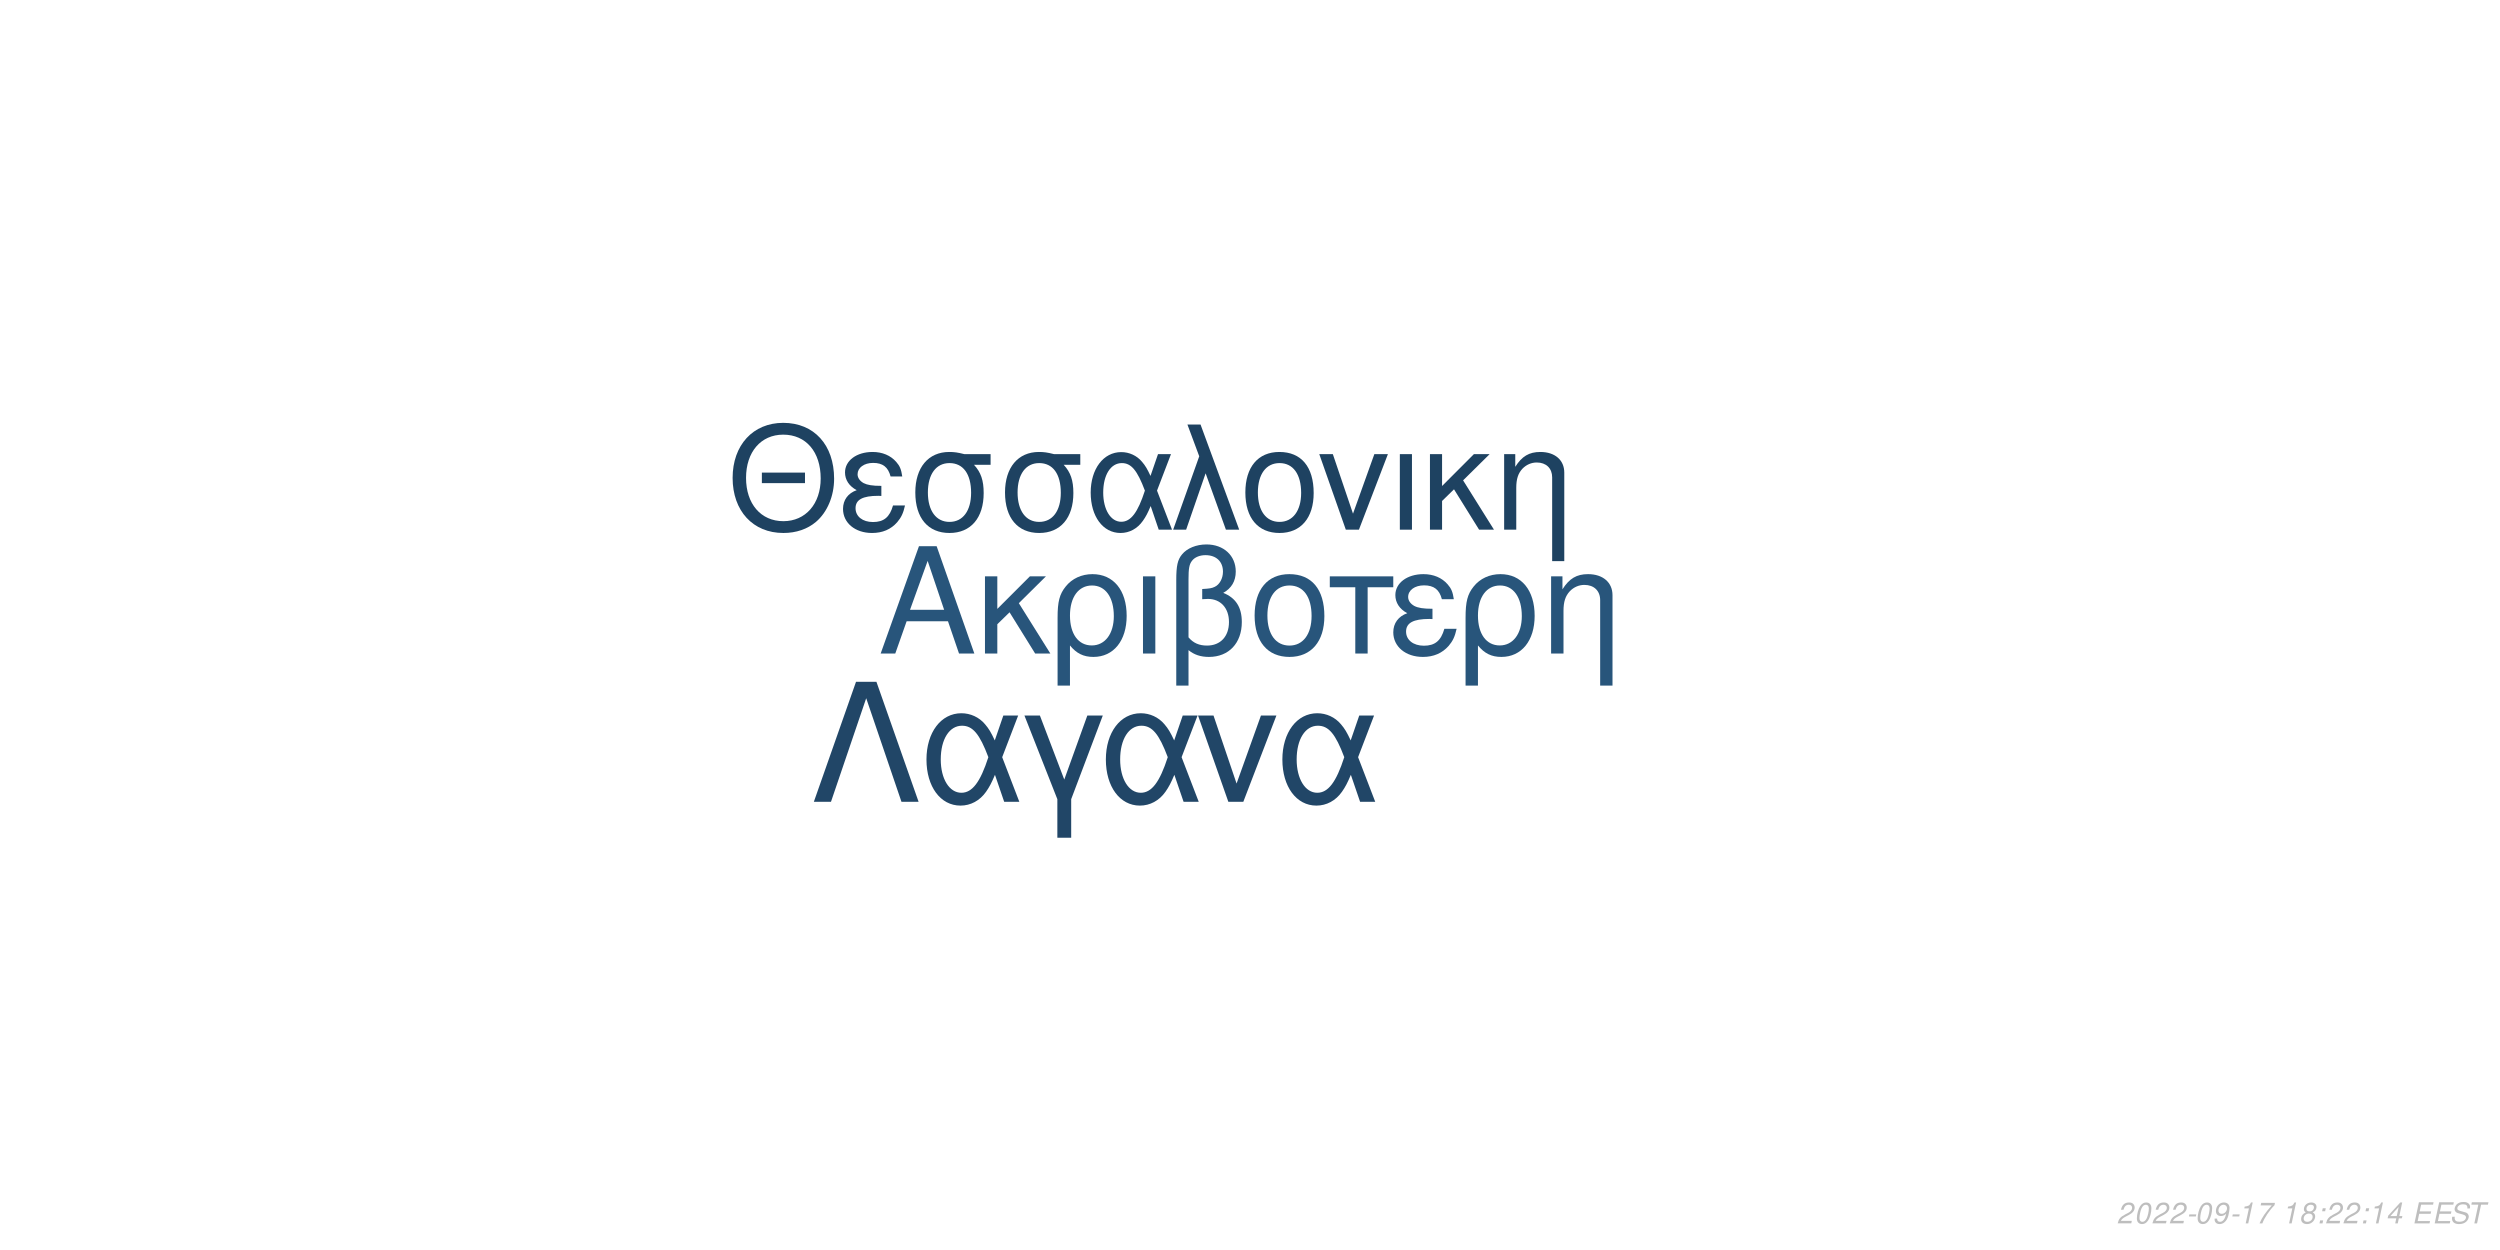
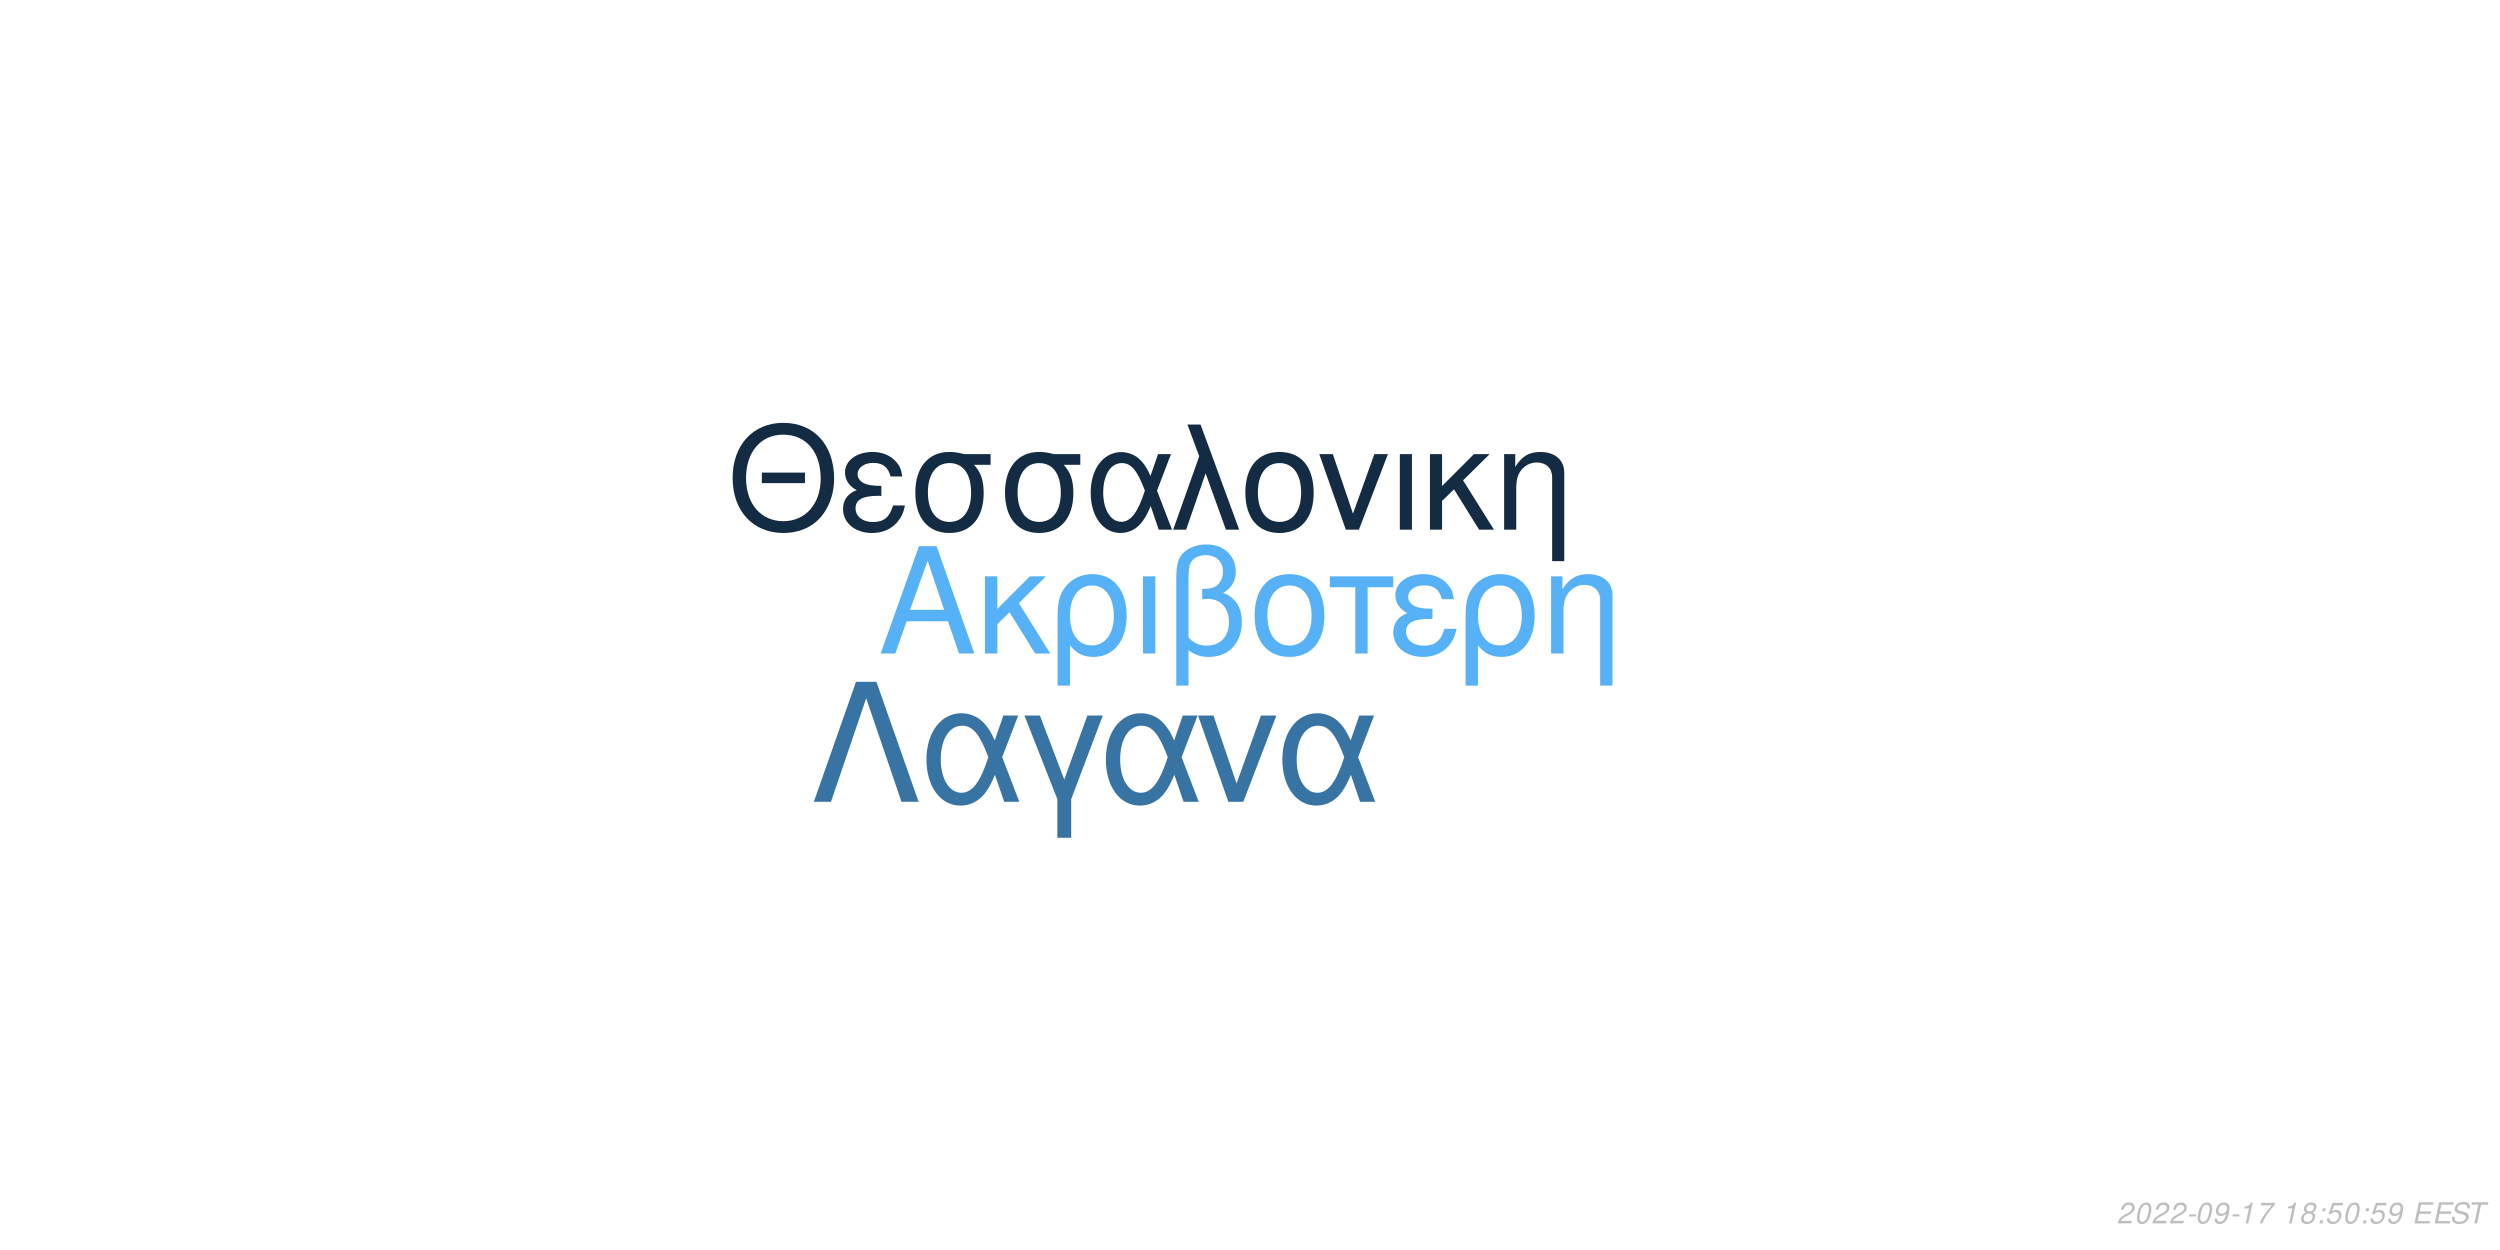
<svg xmlns="http://www.w3.org/2000/svg" xmlns:xlink="http://www.w3.org/1999/xlink" width="864pt" height="432pt" viewBox="0 0 864 432" version="1.1">
  <defs>
    <g>
      <symbol overflow="visible" id="glyph0-0">
        <path style="stroke:none;" d="" />
      </symbol>
      <symbol overflow="visible" id="glyph0-1">
        <path style="stroke:none;" d="M 24.125 -11.141 L 27.938 0 L 33.234 0 L 20.203 -37.094 L 14.094 -37.094 L 0.859 0 L 5.906 0 L 9.828 -11.141 Z M 22.797 -15.109 L 11 -15.109 L 17.094 -32.016 Z M 22.797 -15.109 " />
      </symbol>
      <symbol overflow="visible" id="glyph0-2">
        <path style="stroke:none;" d="M 7.172 -15.422 L 7.172 -26.672 L 2.906 -26.672 L 2.906 0 L 7.172 0 L 7.172 -10.125 L 11.406 -14.25 L 20.25 0 L 25.5 0 L 14.609 -17.406 L 23.969 -26.672 L 18.422 -26.672 Z M 7.172 -15.422 " />
      </symbol>
      <symbol overflow="visible" id="glyph0-3">
        <path style="stroke:none;" d="M 3 11.094 L 7.281 11.094 L 7.281 -2.797 C 9.516 -0.047 11.953 1.172 15.375 1.172 C 22.344 1.172 26.875 -4.422 26.875 -13.031 C 26.875 -21.891 22.297 -27.438 15.062 -27.438 C 11.297 -27.438 7.984 -25.906 5.797 -23.156 C 3.672 -20.516 3 -17.969 3 -12.359 Z M 14.906 -23.516 C 19.547 -23.516 22.438 -19.438 22.438 -12.922 C 22.438 -6.812 19.391 -2.797 14.812 -2.797 C 10.172 -2.797 7.281 -6.766 7.281 -13.125 C 7.281 -19.484 10.234 -23.516 14.906 -23.516 Z M 14.906 -23.516 " />
      </symbol>
      <symbol overflow="visible" id="glyph0-4">
        <path style="stroke:none;" d="M 3.516 0 L 7.781 0 L 7.781 -26.672 L 3.516 -26.672 Z M 3.516 0 " />
      </symbol>
      <symbol overflow="visible" id="glyph0-5">
        <path style="stroke:none;" d="M 4.016 11.094 L 8.25 11.094 L 8.25 -1.172 C 10.172 0.406 12.422 1.172 15.312 1.172 C 22.188 1.172 26.672 -3.609 26.672 -10.891 C 26.672 -15.984 24.578 -19.234 20.25 -20.969 C 23.109 -22.547 24.578 -25.031 24.578 -28.344 C 24.578 -33.844 20.406 -37.703 14.453 -37.703 C 10.938 -37.703 7.734 -36.391 6 -34.25 C 4.484 -32.422 4.016 -30.328 4.016 -25.391 Z M 8.25 -25.656 C 8.25 -29.359 8.5 -30.844 9.469 -32.062 C 10.375 -33.281 12.156 -34 14.094 -34 C 17.812 -34 20.156 -31.812 20.156 -28.297 C 20.156 -25.953 18.984 -23.812 17.297 -23.047 C 16.281 -22.547 15.469 -22.438 12.984 -22.297 L 12.984 -18.781 C 13.734 -18.828 14.344 -18.875 14.969 -18.875 C 19.344 -18.875 22.234 -15.719 22.234 -10.891 C 22.234 -5.906 19.281 -2.75 14.656 -2.75 C 11.953 -2.75 9.922 -3.609 8.25 -5.594 Z M 8.25 -25.656 " />
      </symbol>
      <symbol overflow="visible" id="glyph0-6">
        <path style="stroke:none;" d="M 14.094 -27.438 C 6.562 -27.438 2.094 -22.094 2.094 -13.125 C 2.094 -4.125 6.562 1.172 14.141 1.172 C 21.672 1.172 26.203 -4.172 26.203 -12.922 C 26.203 -22.188 21.828 -27.438 14.094 -27.438 Z M 14.141 -23.516 C 18.938 -23.516 21.781 -19.594 21.781 -12.984 C 21.781 -6.672 18.828 -2.75 14.141 -2.75 C 9.422 -2.75 6.516 -6.672 6.516 -13.125 C 6.516 -19.594 9.422 -23.516 14.141 -23.516 Z M 14.141 -23.516 " />
      </symbol>
      <symbol overflow="visible" id="glyph0-7">
        <path style="stroke:none;" d="M 7.891 0 L 12.156 0 L 12.156 -22.906 L 21.016 -22.906 L 21.016 -26.672 L -0.922 -26.672 L -0.922 -22.906 L 7.891 -22.906 Z M 7.891 0 " />
      </symbol>
      <symbol overflow="visible" id="glyph0-8">
        <path style="stroke:none;" d="M 14.562 -15.469 C 11.344 -15.469 9.562 -15.781 8.297 -16.438 C 6.922 -17.203 6.156 -18.328 6.156 -19.547 C 6.156 -21.891 8.453 -23.562 11.656 -23.562 C 15.062 -23.562 16.953 -22.094 17.812 -18.781 L 21.938 -18.781 C 21.578 -21.266 21.062 -22.5 19.797 -23.922 C 17.812 -26.203 14.906 -27.438 11.453 -27.438 C 5.797 -27.438 1.734 -24.375 1.734 -20.203 C 1.734 -17.609 3.156 -15.375 5.859 -13.938 C 2.797 -12.875 1.016 -10.484 1.016 -7.328 C 1.016 -2.391 5.297 1.172 11.25 1.172 C 14.969 1.172 17.906 -0.109 20.156 -2.641 C 21.578 -4.328 22.297 -5.797 22.906 -8.547 L 18.672 -8.547 C 17.5 -4.422 15.422 -2.703 11.609 -2.703 C 7.938 -2.703 5.438 -4.688 5.438 -7.578 C 5.438 -10.578 7.938 -11.953 13.484 -11.953 C 13.641 -11.953 14.094 -11.953 14.562 -11.906 Z M 14.562 -15.469 " />
      </symbol>
      <symbol overflow="visible" id="glyph0-9">
        <path style="stroke:none;" d="M 3.562 -26.672 L 3.562 0 L 7.844 0 L 7.844 -14.703 C 7.844 -17.906 8.5 -19.891 10.031 -21.531 C 11.406 -22.953 13.188 -23.719 15.062 -23.719 C 18.375 -23.719 20.516 -21.672 20.516 -18.469 L 20.516 11.094 L 24.781 11.094 L 24.781 -20.156 C 24.781 -24.578 21.469 -27.438 16.328 -27.438 C 12.359 -27.438 9.828 -25.906 7.484 -22.188 L 7.484 -26.672 Z M 3.562 -26.672 " />
      </symbol>
      <symbol overflow="visible" id="glyph1-0">
        <path style="stroke:none;" d="" />
      </symbol>
      <symbol overflow="visible" id="glyph1-1">
        <path style="stroke:none;" d="M 26.859 -19.734 L 11.953 -19.734 L 11.953 -16.094 L 26.859 -16.094 Z M 19.328 -36.922 C 8.922 -36.922 1.844 -29.25 1.844 -17.891 C 1.844 -6.484 8.875 1.141 19.391 1.141 C 23.812 1.141 27.703 -0.203 30.641 -2.688 C 34.578 -6.031 36.922 -11.656 36.922 -17.594 C 36.922 -29.297 30 -36.922 19.328 -36.922 Z M 19.328 -32.844 C 27.203 -32.844 32.281 -26.906 32.281 -17.688 C 32.281 -8.922 27.062 -2.938 19.391 -2.938 C 11.609 -2.938 6.484 -8.922 6.484 -17.891 C 6.484 -26.859 11.609 -32.844 19.328 -32.844 Z M 19.328 -32.844 " />
      </symbol>
      <symbol overflow="visible" id="glyph1-2">
        <path style="stroke:none;" d="M 14.25 -15.141 C 11.109 -15.141 9.375 -15.453 8.125 -16.094 C 6.781 -16.844 6.031 -17.938 6.031 -19.141 C 6.031 -21.422 8.266 -23.078 11.406 -23.078 C 14.75 -23.078 16.594 -21.625 17.438 -18.391 L 21.469 -18.391 C 21.125 -20.828 20.625 -22.031 19.391 -23.422 C 17.438 -25.656 14.594 -26.859 11.219 -26.859 C 5.688 -26.859 1.688 -23.875 1.688 -19.781 C 1.688 -17.234 3.094 -15.047 5.734 -13.656 C 2.734 -12.609 1 -10.266 1 -7.172 C 1 -2.344 5.188 1.141 11.016 1.141 C 14.656 1.141 17.547 -0.094 19.734 -2.594 C 21.125 -4.234 21.828 -5.688 22.422 -8.375 L 18.281 -8.375 C 17.141 -4.328 15.094 -2.641 11.359 -2.641 C 7.766 -2.641 5.328 -4.578 5.328 -7.422 C 5.328 -10.359 7.766 -11.703 13.203 -11.703 C 13.359 -11.703 13.797 -11.703 14.25 -11.656 Z M 14.25 -15.141 " />
      </symbol>
      <symbol overflow="visible" id="glyph1-3">
        <path style="stroke:none;" d="M 29 -26.109 L 19.938 -26.109 C 17.594 -26.703 16.438 -26.859 14.703 -26.859 C 7.469 -26.859 2.984 -21.469 2.984 -12.859 C 2.984 -4.031 7.375 1.141 14.797 1.141 C 22.172 1.141 26.609 -4.078 26.609 -12.656 C 26.609 -17.047 25.656 -19.828 23.266 -22.422 L 29 -22.422 Z M 14.797 -23.016 C 19.531 -23.016 22.266 -19.234 22.266 -12.75 C 22.266 -6.531 19.438 -2.688 14.797 -2.688 C 10.172 -2.688 7.328 -6.531 7.328 -12.859 C 7.328 -19.188 10.172 -23.016 14.797 -23.016 Z M 14.797 -23.016 " />
      </symbol>
      <symbol overflow="visible" id="glyph1-4">
        <path style="stroke:none;" d="M 29.344 -26.109 L 24.859 -26.109 L 22.266 -18.578 C 21.125 -21.031 20.484 -22.125 19.328 -23.469 C 17.547 -25.609 14.906 -26.812 12.156 -26.812 C 5.984 -26.812 1.594 -20.984 1.594 -12.812 C 1.594 -4.578 5.828 1.141 11.906 1.141 C 14.953 1.141 17.734 -0.344 19.625 -3.047 C 20.672 -4.531 21.281 -5.688 22.328 -8.172 L 25.109 0 L 29.703 0 L 24.516 -13.5 Z M 20.328 -13.5 C 17.891 -5.922 15.453 -2.734 12.156 -2.734 C 8.516 -2.734 5.922 -6.922 5.922 -12.812 C 5.922 -18.938 8.516 -23.016 12.359 -23.016 C 15.594 -23.016 17.688 -20.531 20.328 -13.5 Z M 20.328 -13.5 " />
      </symbol>
      <symbol overflow="visible" id="glyph1-5">
        <path style="stroke:none;" d="M 1.094 0 L 5.578 0 L 12.312 -19.484 L 19.328 0 L 23.922 0 L 10.562 -36.328 L 6.031 -36.328 L 10.109 -25.359 Z M 1.094 0 " />
      </symbol>
      <symbol overflow="visible" id="glyph1-6">
        <path style="stroke:none;" d="M 13.797 -26.859 C 6.422 -26.859 2.047 -21.625 2.047 -12.859 C 2.047 -4.031 6.422 1.141 13.859 1.141 C 21.234 1.141 25.656 -4.078 25.656 -12.656 C 25.656 -21.719 21.375 -26.859 13.797 -26.859 Z M 13.859 -23.016 C 18.531 -23.016 21.328 -19.188 21.328 -12.703 C 21.328 -6.531 18.438 -2.688 13.859 -2.688 C 9.219 -2.688 6.375 -6.531 6.375 -12.859 C 6.375 -19.188 9.219 -23.016 13.859 -23.016 Z M 13.859 -23.016 " />
      </symbol>
      <symbol overflow="visible" id="glyph1-7">
        <path style="stroke:none;" d="M 14.297 0 L 24.312 -26.109 L 19.625 -26.109 L 12.25 -5.531 L 5.281 -26.109 L 0.594 -26.109 L 9.766 0 Z M 14.297 0 " />
      </symbol>
      <symbol overflow="visible" id="glyph1-8">
        <path style="stroke:none;" d="M 3.438 0 L 7.625 0 L 7.625 -26.109 L 3.438 -26.109 Z M 3.438 0 " />
      </symbol>
      <symbol overflow="visible" id="glyph1-9">
        <path style="stroke:none;" d="M 7.031 -15.094 L 7.031 -26.109 L 2.844 -26.109 L 2.844 0 L 7.031 0 L 7.031 -9.922 L 11.156 -13.953 L 19.828 0 L 24.969 0 L 14.297 -17.047 L 23.469 -26.109 L 18.031 -26.109 Z M 7.031 -15.094 " />
      </symbol>
      <symbol overflow="visible" id="glyph1-10">
        <path style="stroke:none;" d="M 3.484 -26.109 L 3.484 0 L 7.672 0 L 7.672 -14.406 C 7.672 -17.547 8.328 -19.484 9.812 -21.078 C 11.156 -22.469 12.906 -23.219 14.75 -23.219 C 17.984 -23.219 20.078 -21.234 20.078 -18.094 L 20.078 10.859 L 24.266 10.859 L 24.266 -19.734 C 24.266 -24.062 21.031 -26.859 16 -26.859 C 12.109 -26.859 9.609 -25.359 7.328 -21.719 L 7.328 -26.109 Z M 3.484 -26.109 " />
      </symbol>
      <symbol overflow="visible" id="glyph2-0">
        <path style="stroke:none;" d="" />
      </symbol>
      <symbol overflow="visible" id="glyph2-1">
        <path style="stroke:none;" d="M 22.531 -41.484 L 15.484 -41.484 L 0.906 0 L 6.828 0 L 19 -35.797 L 31.188 0 L 37.109 0 Z M 22.531 -41.484 " />
      </symbol>
      <symbol overflow="visible" id="glyph2-2">
        <path style="stroke:none;" d="M 33.516 -29.812 L 28.391 -29.812 L 25.438 -21.219 C 24.125 -24.016 23.391 -25.266 22.078 -26.797 C 20.031 -29.25 17.016 -30.609 13.891 -30.609 C 6.828 -30.609 1.828 -23.953 1.828 -14.625 C 1.828 -5.234 6.656 1.312 13.594 1.312 C 17.078 1.312 20.266 -0.391 22.422 -3.469 C 23.609 -5.172 24.297 -6.484 25.5 -9.328 L 28.688 0 L 33.922 0 L 28 -15.422 Z M 23.219 -15.422 C 20.422 -6.766 17.641 -3.125 13.891 -3.125 C 9.734 -3.125 6.766 -7.906 6.766 -14.625 C 6.766 -21.625 9.734 -26.297 14.109 -26.297 C 17.812 -26.297 20.203 -23.453 23.219 -15.422 Z M 23.219 -15.422 " />
      </symbol>
      <symbol overflow="visible" id="glyph2-3">
        <path style="stroke:none;" d="M 12.062 12.406 L 16.844 12.406 L 16.844 -0.906 L 27.766 -29.812 L 22.422 -29.812 L 14.453 -7.688 L 6.031 -29.812 L 0.688 -29.812 L 12.062 -0.906 Z M 12.062 12.406 " />
      </symbol>
      <symbol overflow="visible" id="glyph2-4">
        <path style="stroke:none;" d="M 16.328 0 L 27.766 -29.812 L 22.422 -29.812 L 14 -6.312 L 6.031 -29.812 L 0.688 -29.812 L 11.156 0 Z M 16.328 0 " />
      </symbol>
      <symbol overflow="visible" id="glyph3-0">
        <path style="stroke:none;" d="" />
      </symbol>
      <symbol overflow="visible" id="glyph3-1">
        <path style="stroke:none;" d="M 5.234 -0.875 L 1.469 -0.875 C 1.641 -1.375 2.203 -1.891 3.109 -2.344 L 4.234 -2.938 C 5.562 -3.625 6.219 -4.469 6.219 -5.484 C 6.219 -5.938 6.062 -6.359 5.797 -6.656 C 5.469 -7.047 4.984 -7.234 4.312 -7.234 C 2.766 -7.234 1.891 -6.453 1.484 -4.734 L 2.375 -4.734 C 2.484 -5.188 2.609 -5.484 2.797 -5.75 C 3.094 -6.203 3.609 -6.453 4.188 -6.453 C 4.891 -6.453 5.344 -6.031 5.344 -5.375 C 5.344 -4.703 4.859 -4.094 4.016 -3.656 L 2.984 -3.125 C 1.234 -2.188 0.797 -1.656 0.344 -0.016 L 5.047 -0.016 Z M 5.234 -0.875 " />
      </symbol>
      <symbol overflow="visible" id="glyph3-2">
        <path style="stroke:none;" d="M 4.203 -7.234 C 3.375 -7.234 2.688 -6.812 2.125 -5.984 C 1.484 -5.047 0.984 -3.188 0.984 -1.734 C 0.984 -1.109 1.172 -0.562 1.484 -0.266 C 1.797 0.047 2.281 0.234 2.766 0.234 C 3.625 0.234 4.281 -0.156 4.859 -1.016 C 5.516 -1.953 6 -3.797 6 -5.266 C 6 -6.5 5.328 -7.234 4.203 -7.234 Z M 4.094 -6.453 C 4.734 -6.453 5.125 -5.984 5.125 -5.156 C 5.125 -4.203 4.781 -2.625 4.406 -1.812 C 3.984 -0.938 3.516 -0.547 2.875 -0.547 C 2.25 -0.547 1.875 -1.031 1.875 -1.828 C 1.875 -2.797 2.203 -4.344 2.594 -5.203 C 2.984 -6.047 3.453 -6.453 4.094 -6.453 Z M 4.094 -6.453 " />
      </symbol>
      <symbol overflow="visible" id="glyph3-3">
        <path style="stroke:none;" d="M 3.516 -3.125 L 1.125 -3.125 L 0.969 -2.406 L 3.359 -2.406 Z M 3.516 -3.125 " />
      </symbol>
      <symbol overflow="visible" id="glyph3-4">
        <path style="stroke:none;" d="M 0.844 -1.656 C 0.844 -1.547 0.844 -1.438 0.844 -1.375 C 0.844 -0.406 1.531 0.234 2.578 0.234 C 3.203 0.234 3.766 0.016 4.297 -0.438 C 4.938 -1 5.312 -1.656 5.594 -2.719 C 5.844 -3.672 6.016 -4.766 6.016 -5.375 C 6.016 -5.844 5.844 -6.328 5.547 -6.656 C 5.203 -7.031 4.703 -7.234 4.062 -7.234 C 2.516 -7.234 1.297 -5.938 1.297 -4.266 C 1.297 -3.203 1.984 -2.547 3.047 -2.547 C 3.484 -2.547 3.953 -2.672 4.281 -2.891 C 4.406 -2.984 4.547 -3.078 4.828 -3.344 C 4.438 -1.484 3.703 -0.547 2.703 -0.547 C 2.109 -0.547 1.719 -0.938 1.719 -1.547 L 1.719 -1.656 Z M 3.953 -6.453 C 4.625 -6.453 5.141 -5.953 5.141 -5.281 C 5.141 -4.188 4.312 -3.312 3.297 -3.312 C 2.594 -3.312 2.172 -3.734 2.172 -4.453 C 2.172 -5.562 2.984 -6.453 3.953 -6.453 Z M 3.953 -6.453 " />
      </symbol>
      <symbol overflow="visible" id="glyph3-5">
        <path style="stroke:none;" d="M 3.703 -5.188 L 2.594 0 L 3.469 0 L 5.016 -7.234 L 4.438 -7.234 C 3.906 -6.156 3.688 -6.016 2.234 -5.812 L 2.109 -5.188 Z M 3.703 -5.188 " />
      </symbol>
      <symbol overflow="visible" id="glyph3-6">
        <path style="stroke:none;" d="M 6.703 -7.094 L 1.953 -7.094 L 1.766 -6.219 L 5.594 -6.219 C 3.344 -3.688 2.266 -2.109 1.375 0 L 2.344 0 C 3.031 -1.906 4.828 -4.594 6.547 -6.281 Z M 6.703 -7.094 " />
      </symbol>
      <symbol overflow="visible" id="glyph3-7">
        <path style="stroke:none;" d="" />
      </symbol>
      <symbol overflow="visible" id="glyph3-8">
        <path style="stroke:none;" d="M 4.766 -3.797 C 5.078 -3.969 5.234 -4.078 5.438 -4.234 C 5.812 -4.594 6.062 -5.172 6.062 -5.734 C 6.062 -6.625 5.344 -7.234 4.266 -7.234 C 2.812 -7.234 1.703 -6.219 1.703 -4.875 C 1.703 -4.406 1.875 -4.125 2.359 -3.812 C 1.297 -3.312 0.75 -2.516 0.75 -1.469 C 0.75 -0.438 1.547 0.234 2.812 0.234 C 3.656 0.234 4.359 -0.094 4.938 -0.734 C 5.359 -1.234 5.609 -1.859 5.609 -2.438 C 5.609 -3.047 5.312 -3.516 4.766 -3.797 Z M 4.109 -6.453 C 4.797 -6.453 5.188 -6.125 5.188 -5.578 C 5.188 -5.266 5.062 -4.922 4.859 -4.672 C 4.562 -4.312 4.188 -4.156 3.656 -4.156 C 2.984 -4.156 2.594 -4.453 2.594 -4.984 C 2.594 -5.859 3.203 -6.453 4.109 -6.453 Z M 3.453 -3.406 C 4.234 -3.406 4.734 -2.984 4.734 -2.312 C 4.734 -1.312 3.922 -0.547 2.875 -0.547 C 2.125 -0.547 1.625 -0.969 1.625 -1.625 C 1.625 -2.609 2.438 -3.406 3.453 -3.406 Z M 3.453 -3.406 " />
      </symbol>
      <symbol overflow="visible" id="glyph3-9">
        <path style="stroke:none;" d="M 2.359 -1.031 L 1.312 -1.031 L 1.094 0 L 2.141 0 Z M 3.266 -5.234 L 2.219 -5.234 L 2 -4.203 L 3.047 -4.203 Z M 3.266 -5.234 " />
      </symbol>
      <symbol overflow="visible" id="glyph3-10">
-         <path style="stroke:none;" d="M 3.625 -1.75 L 3.266 0 L 4.141 0 L 4.516 -1.75 L 5.562 -1.75 L 5.734 -2.531 L 4.688 -2.531 L 5.688 -7.234 L 5.016 -7.234 L 0.844 -2.672 L 0.641 -1.75 Z M 3.797 -2.531 L 1.594 -2.531 L 4.469 -5.703 Z M 3.797 -2.531 " />
+         <path style="stroke:none;" d="M 6.297 -7.094 L 2.594 -7.094 L 1.234 -3.234 L 2.047 -3.234 C 2.656 -3.766 2.938 -3.906 3.531 -3.906 C 4.328 -3.906 4.797 -3.453 4.797 -2.688 C 4.797 -1.438 3.969 -0.547 2.828 -0.547 C 2.031 -0.547 1.609 -0.938 1.578 -1.734 L 0.703 -1.734 L 0.703 -1.516 C 0.703 -0.938 0.844 -0.547 1.188 -0.266 C 1.562 0.062 2.078 0.234 2.703 0.234 C 3.656 0.234 4.391 -0.156 4.984 -0.922 C 5.422 -1.5 5.672 -2.234 5.672 -2.953 C 5.672 -4 4.938 -4.672 3.812 -4.672 C 3.328 -4.672 2.906 -4.547 2.406 -4.234 L 3.109 -6.219 L 6.109 -6.219 Z M 6.297 -7.094 " />
      </symbol>
      <symbol overflow="visible" id="glyph3-11">
        <path style="stroke:none;" d="M 2.547 -3.312 L 6.5 -3.312 L 6.688 -4.141 L 2.719 -4.141 L 3.219 -6.469 L 7.344 -6.469 L 7.516 -7.297 L 2.453 -7.297 L 0.906 0 L 6.125 0 L 6.297 -0.812 L 2.016 -0.812 Z M 2.547 -3.312 " />
      </symbol>
      <symbol overflow="visible" id="glyph3-12">
        <path style="stroke:none;" d="M 7.062 -5.156 C 7.125 -5.438 7.141 -5.562 7.141 -5.703 C 7.141 -6.156 6.938 -6.594 6.594 -6.891 C 6.188 -7.25 5.656 -7.406 4.875 -7.406 C 3.844 -7.406 3.047 -7.125 2.5 -6.562 C 2.094 -6.141 1.781 -5.438 1.781 -4.922 C 1.781 -4.297 2.219 -3.766 2.891 -3.562 L 4.594 -3.094 C 5.406 -2.859 5.734 -2.578 5.734 -2.094 C 5.734 -1.781 5.547 -1.406 5.266 -1.141 C 4.844 -0.766 4.266 -0.578 3.453 -0.578 C 2.328 -0.578 1.812 -0.984 1.812 -1.906 C 1.812 -2.047 1.812 -2.125 1.844 -2.312 L 0.984 -2.312 C 0.906 -2.062 0.891 -1.906 0.891 -1.688 C 0.891 -0.484 1.797 0.234 3.297 0.234 C 4.359 0.234 5.234 -0.062 5.812 -0.609 C 6.344 -1.078 6.688 -1.797 6.688 -2.375 C 6.688 -2.641 6.609 -2.906 6.453 -3.156 C 6.234 -3.5 5.938 -3.703 5.469 -3.828 L 3.75 -4.312 C 2.984 -4.547 2.734 -4.734 2.734 -5.188 C 2.734 -5.547 2.875 -5.844 3.188 -6.109 C 3.547 -6.438 4.031 -6.594 4.703 -6.594 C 5.266 -6.594 5.688 -6.484 5.906 -6.297 C 6.094 -6.125 6.219 -5.797 6.219 -5.516 C 6.219 -5.422 6.203 -5.344 6.188 -5.156 Z M 7.062 -5.156 " />
      </symbol>
      <symbol overflow="visible" id="glyph3-13">
        <path style="stroke:none;" d="M 4.938 -6.469 L 7.312 -6.469 L 7.484 -7.297 L 1.75 -7.297 L 1.578 -6.469 L 3.984 -6.469 L 2.609 0 L 3.547 0 Z M 4.938 -6.469 " />
      </symbol>
    </g>
  </defs>
  <g id="surface1">
    <rect x="0" y="0" width="864" height="432" style="fill:rgb(100%,100%,100%);fill-opacity:1;stroke:none;" />
-     <g style="fill:rgb(15.686%,33.333%,48.235%);fill-opacity:1;">
+     <g style="fill:rgb(33.725%,69.412%,96.863%);fill-opacity:1;">
      <use xlink:href="#glyph0-1" x="303.5" y="225.861" />
      <use xlink:href="#glyph0-2" x="337.5" y="225.861" />
      <use xlink:href="#glyph0-3" x="362.5" y="225.861" />
      <use xlink:href="#glyph0-4" x="391.5" y="225.861" />
      <use xlink:href="#glyph0-5" x="402.5" y="225.861" />
      <use xlink:href="#glyph0-6" x="431.5" y="225.861" />
      <use xlink:href="#glyph0-7" x="460.5" y="225.861" />
      <use xlink:href="#glyph0-8" x="480.5" y="225.861" />
      <use xlink:href="#glyph0-3" x="503.5" y="225.861" />
      <use xlink:href="#glyph0-9" x="532.5" y="225.861" />
    </g>
-     <g style="fill:rgb(11.765%,25.882%,38.039%);fill-opacity:1;">
+     <g style="fill:rgb(7.451%,16.863%,26.275%);fill-opacity:1;">
      <use xlink:href="#glyph1-1" x="251.348" y="183.058" />
      <use xlink:href="#glyph1-2" x="290.348" y="183.058" />
      <use xlink:href="#glyph1-3" x="313.348" y="183.058" />
      <use xlink:href="#glyph1-3" x="344.348" y="183.058" />
      <use xlink:href="#glyph1-4" x="375.348" y="183.058" />
      <use xlink:href="#glyph1-5" x="404.348" y="183.058" />
      <use xlink:href="#glyph1-6" x="428.348" y="183.058" />
      <use xlink:href="#glyph1-7" x="455.348" y="183.058" />
      <use xlink:href="#glyph1-8" x="480.348" y="183.058" />
      <use xlink:href="#glyph1-9" x="491.348" y="183.058" />
      <use xlink:href="#glyph1-10" x="516.348" y="183.058" />
    </g>
-     <g style="fill:rgb(12.941%,27.451%,40.392%);fill-opacity:1;">
+     <g style="fill:rgb(21.569%,45.098%,63.922%);fill-opacity:1;">
      <use xlink:href="#glyph2-1" x="280.359" y="277.105" />
      <use xlink:href="#glyph2-2" x="318.359" y="277.105" />
      <use xlink:href="#glyph2-3" x="353.359" y="277.105" />
      <use xlink:href="#glyph2-2" x="380.359" y="277.105" />
      <use xlink:href="#glyph2-4" x="413.359" y="277.105" />
      <use xlink:href="#glyph2-2" x="441.359" y="277.105" />
    </g>
    <g style="fill:rgb(74.51%,74.51%,74.51%);fill-opacity:1;">
      <use xlink:href="#glyph3-1" x="731.52" y="422.81" />
      <use xlink:href="#glyph3-2" x="737.52" y="422.81" />
      <use xlink:href="#glyph3-1" x="743.52" y="422.81" />
      <use xlink:href="#glyph3-1" x="749.52" y="422.81" />
      <use xlink:href="#glyph3-3" x="755.52" y="422.81" />
      <use xlink:href="#glyph3-2" x="758.52" y="422.81" />
      <use xlink:href="#glyph3-4" x="764.52" y="422.81" />
      <use xlink:href="#glyph3-3" x="770.52" y="422.81" />
      <use xlink:href="#glyph3-5" x="773.52" y="422.81" />
      <use xlink:href="#glyph3-6" x="779.52" y="422.81" />
      <use xlink:href="#glyph3-7" x="785.52" y="422.81" />
      <use xlink:href="#glyph3-5" x="788.52" y="422.81" />
      <use xlink:href="#glyph3-8" x="794.52" y="422.81" />
      <use xlink:href="#glyph3-9" x="800.52" y="422.81" />
-       <use xlink:href="#glyph3-1" x="803.52" y="422.81" />
-       <use xlink:href="#glyph3-1" x="809.52" y="422.81" />
+       <use xlink:href="#glyph3-10" x="803.52" y="422.81" />
+       <use xlink:href="#glyph3-2" x="809.52" y="422.81" />
      <use xlink:href="#glyph3-9" x="815.52" y="422.81" />
-       <use xlink:href="#glyph3-5" x="818.52" y="422.81" />
-       <use xlink:href="#glyph3-10" x="824.52" y="422.81" />
+       <use xlink:href="#glyph3-10" x="818.52" y="422.81" />
+       <use xlink:href="#glyph3-4" x="824.52" y="422.81" />
      <use xlink:href="#glyph3-7" x="830.52" y="422.81" />
      <use xlink:href="#glyph3-11" x="833.52" y="422.81" />
      <use xlink:href="#glyph3-11" x="840.52" y="422.81" />
      <use xlink:href="#glyph3-12" x="846.52" y="422.81" />
      <use xlink:href="#glyph3-13" x="852.52" y="422.81" />
    </g>
  </g>
</svg>
